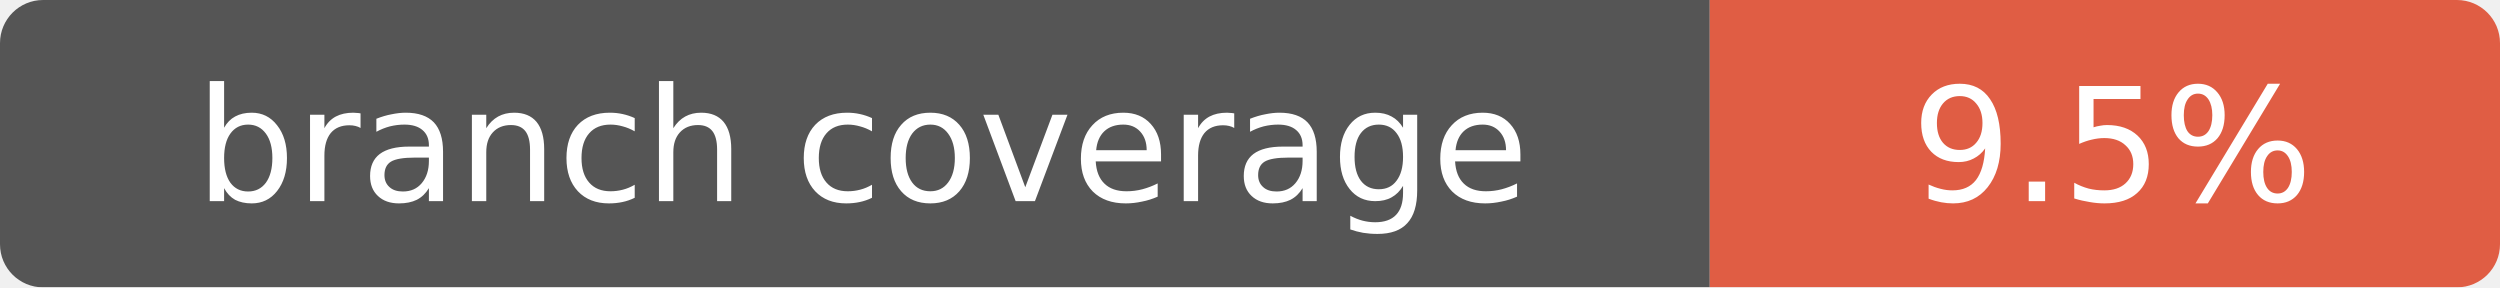
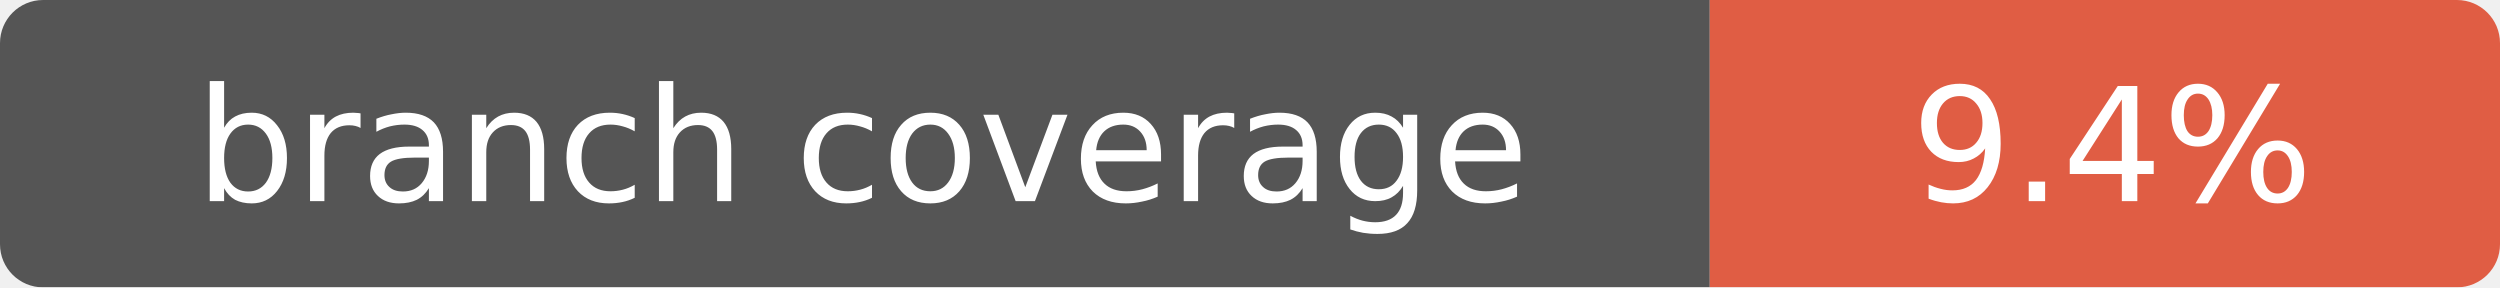
- <svg xmlns="http://www.w3.org/2000/svg" width="174" height="20" role="img" aria-label="branch coverage: 9.5%">
+ <svg xmlns="http://www.w3.org/2000/svg" width="174" height="20" role="img" aria-label="branch coverage: 9.4%">
  <mask id="round">
    <rect width="174" height="20" rx="3" fill="#fff" />
  </mask>
  <g mask="url(#round)">
    <rect width="119" height="20" fill="#555" />
    <rect x="119" width="55" height="20" fill="#e05d44" />
  </g>
  <g fill="#fff" text-anchor="middle" font-family="Verdana,Geneva,DejaVu Sans,sans-serif" font-size="11">
    <text x="60" y="14">branch coverage</text>
-     <text x="147" y="14">9.5%</text>
+     <text x="147" y="14">9.4%</text>
  </g>
</svg>
